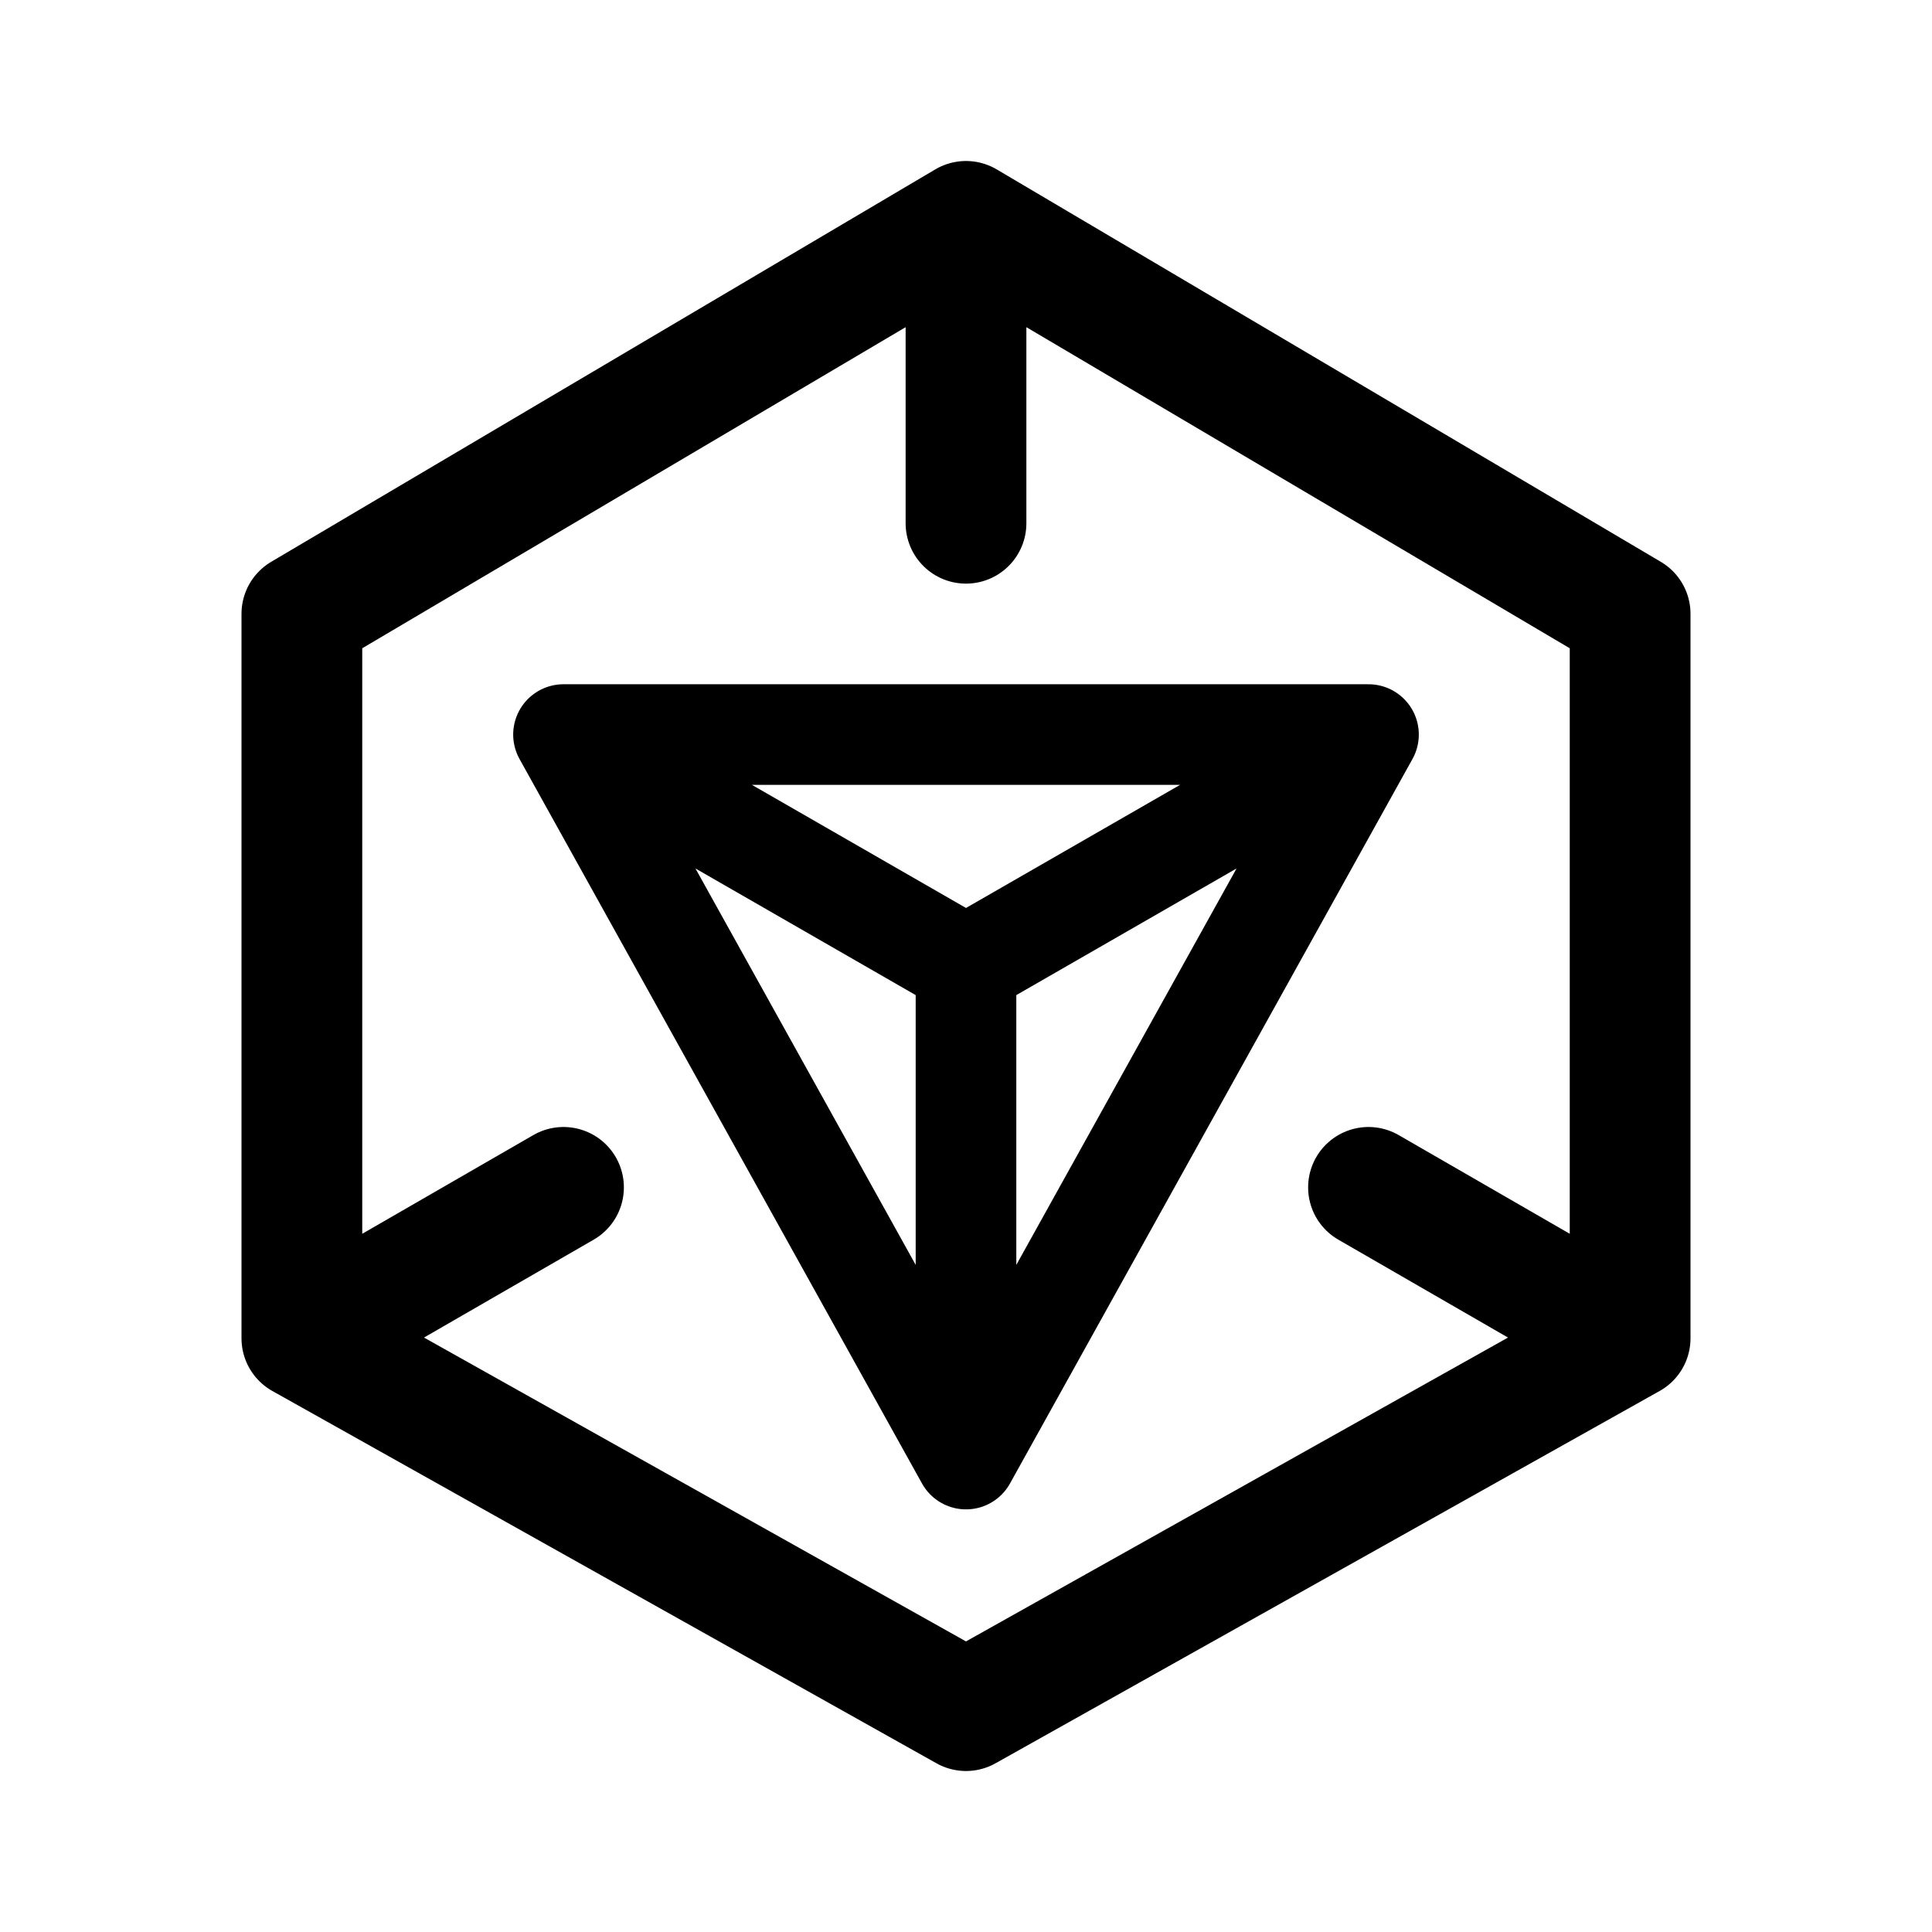
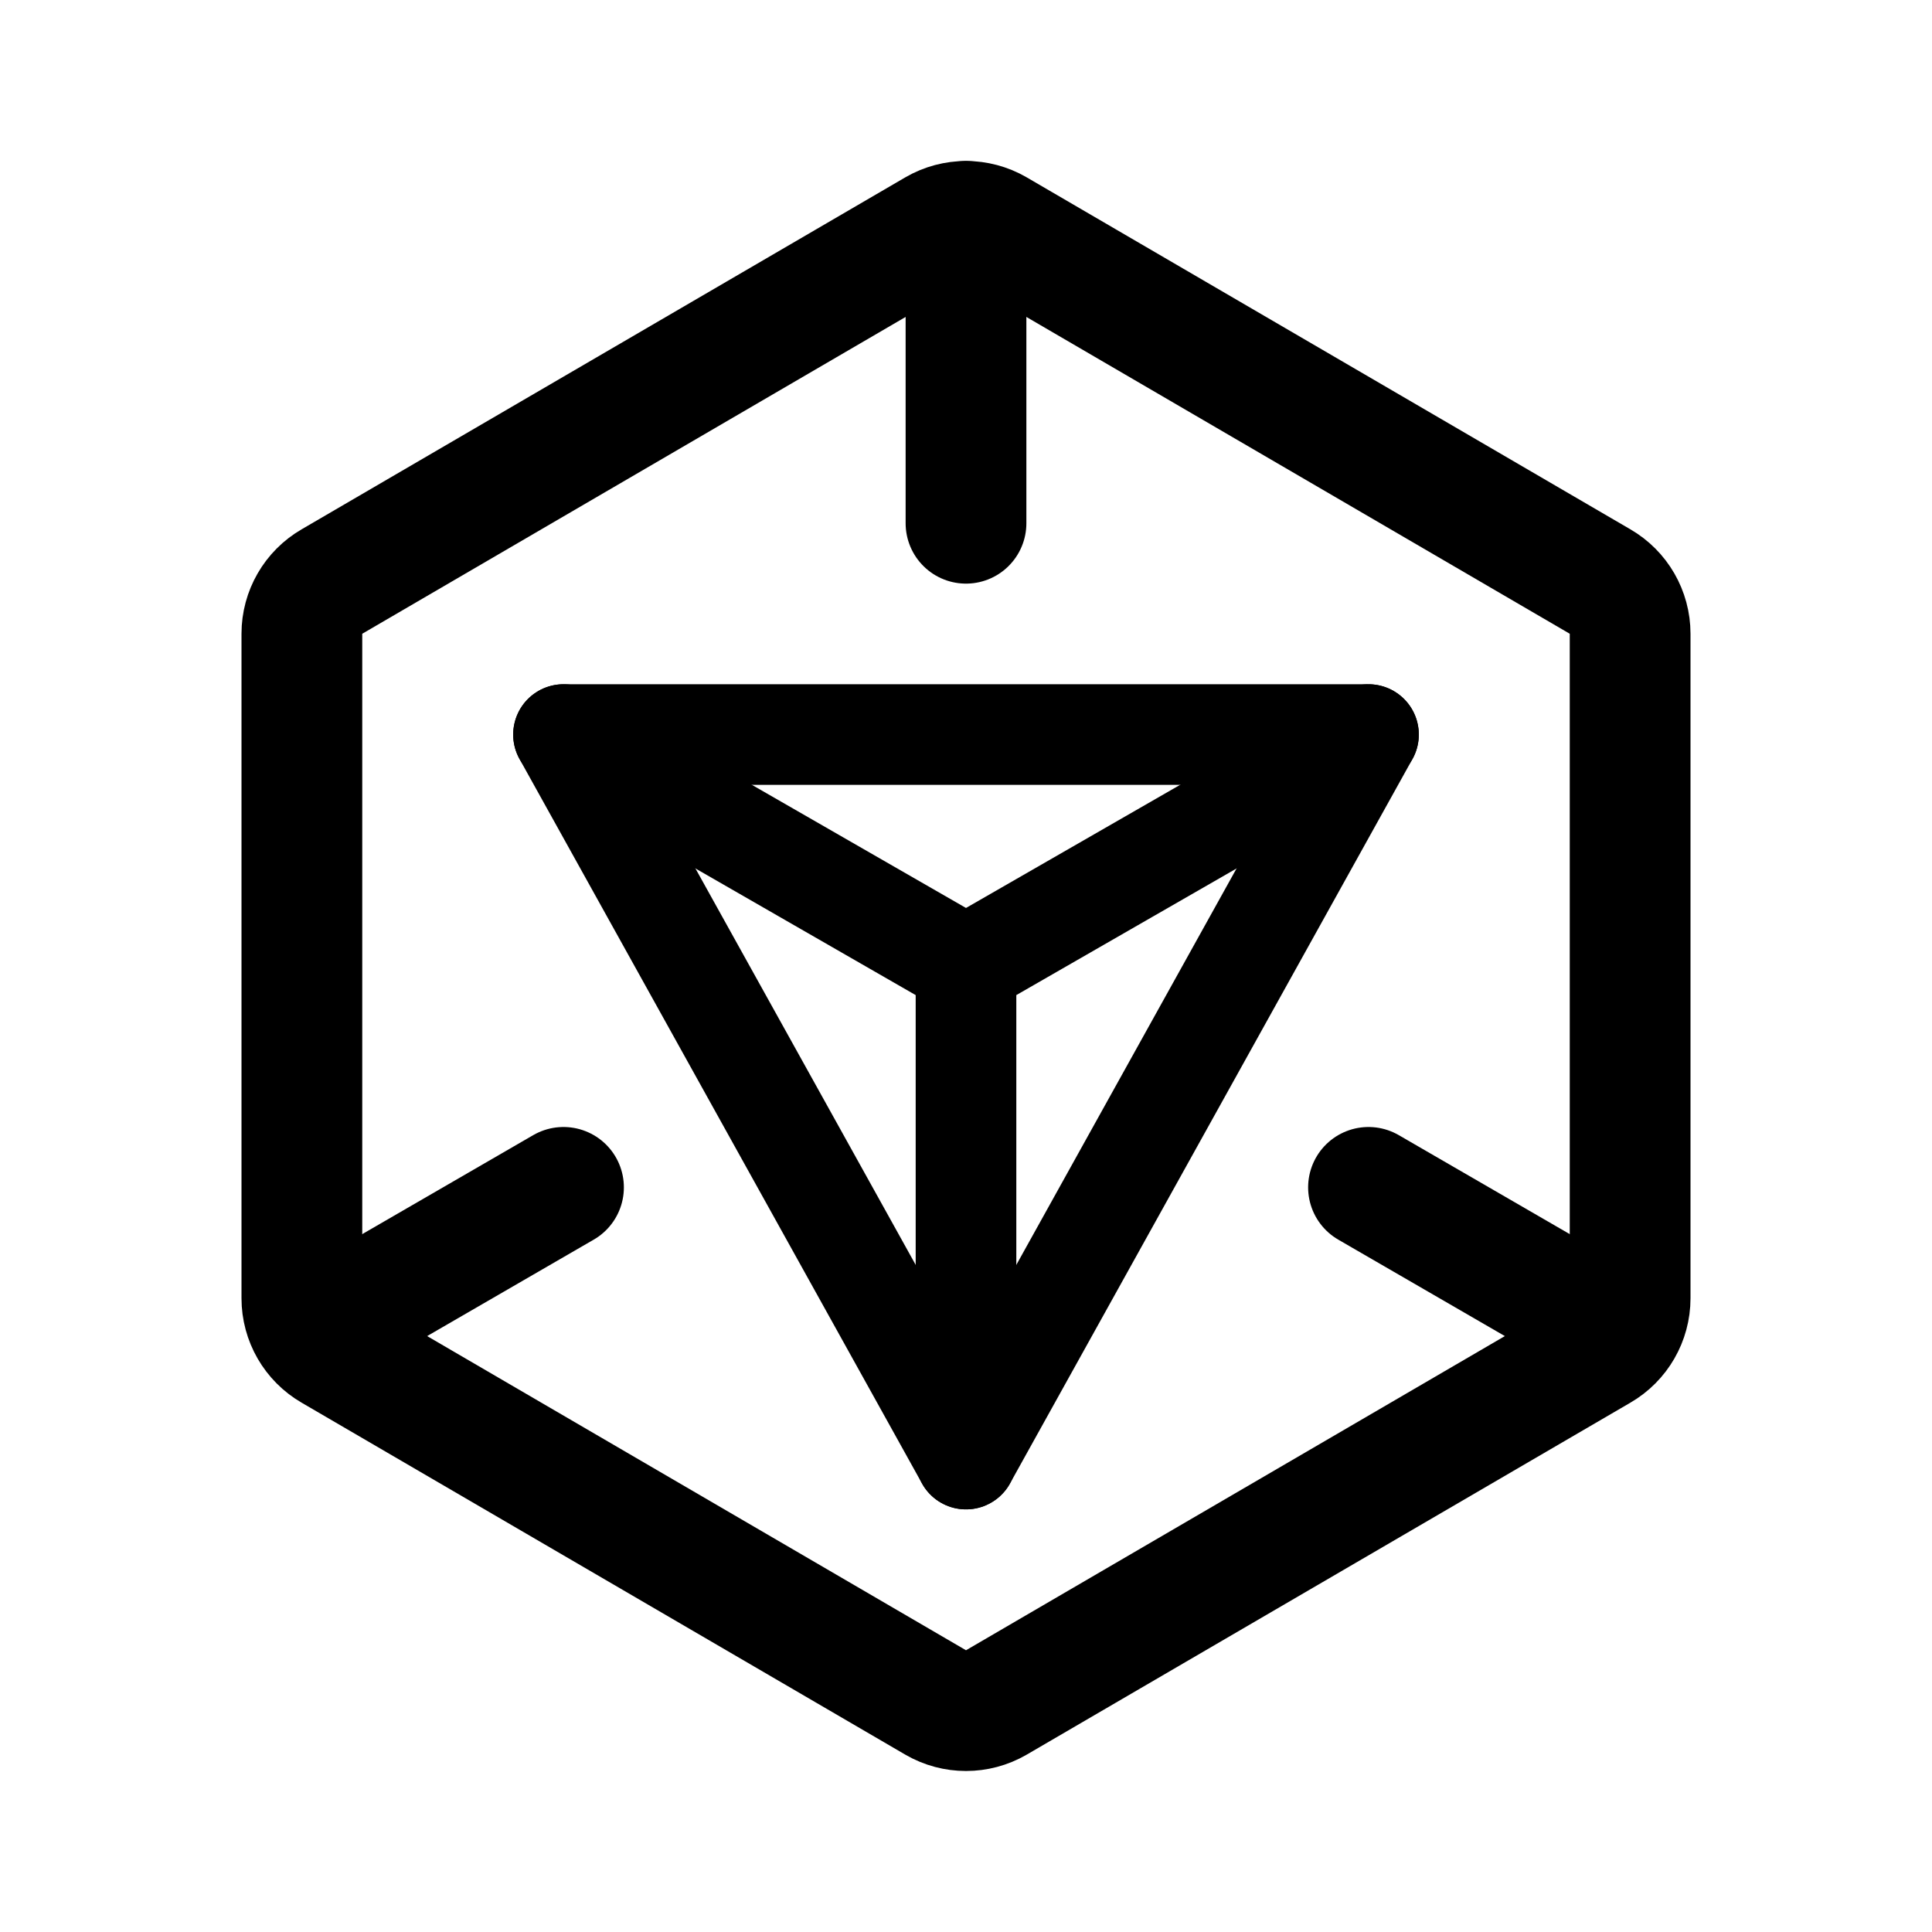
<svg xmlns="http://www.w3.org/2000/svg" width="192" height="192" viewBox="0 0 192 192" fill="none">
-   <path d="M96 22 30 61v72l66 37 66-37V61L96 22Zm0 0v30m40 66 26 15M56 118l-26 15" stroke="#000" stroke-width="12" stroke-linecap="round" stroke-linejoin="round" />
-   <path d="m56 73 40 23m40-23L96 96m0 49V96m40-23H56l40 72 40-72Z" stroke="#000" stroke-width="10" stroke-linejoin="round" />
+   <path d="M96 22v30m40 66 19 11m-99-11-19 11" stroke="#000" stroke-width="12" stroke-linecap="round" stroke-linejoin="round" />
+   <path d="m56 73 40 23m40-23L96 96m0 49V96" stroke="#000" stroke-width="10" stroke-linecap="round" stroke-linejoin="round" />
+   <path d="M136 73H56l40 72 40-72Z" stroke="#000" stroke-width="10" stroke-linejoin="round" />
+   <path d="M30 62.977a5.993 5.993 0 0 1 2.993-5.188l60-34.982a6.004 6.004 0 0 1 6.014 0l60 34.982A5.995 5.995 0 0 1 162 62.977v66.046a5.995 5.995 0 0 1-2.993 5.188l-60 34.982a6.006 6.006 0 0 1-6.014 0l-60-34.982A5.994 5.994 0 0 1 30 129.023V62.977Z" stroke="#000" stroke-width="12" stroke-linecap="round" stroke-linejoin="round" />
</svg>
